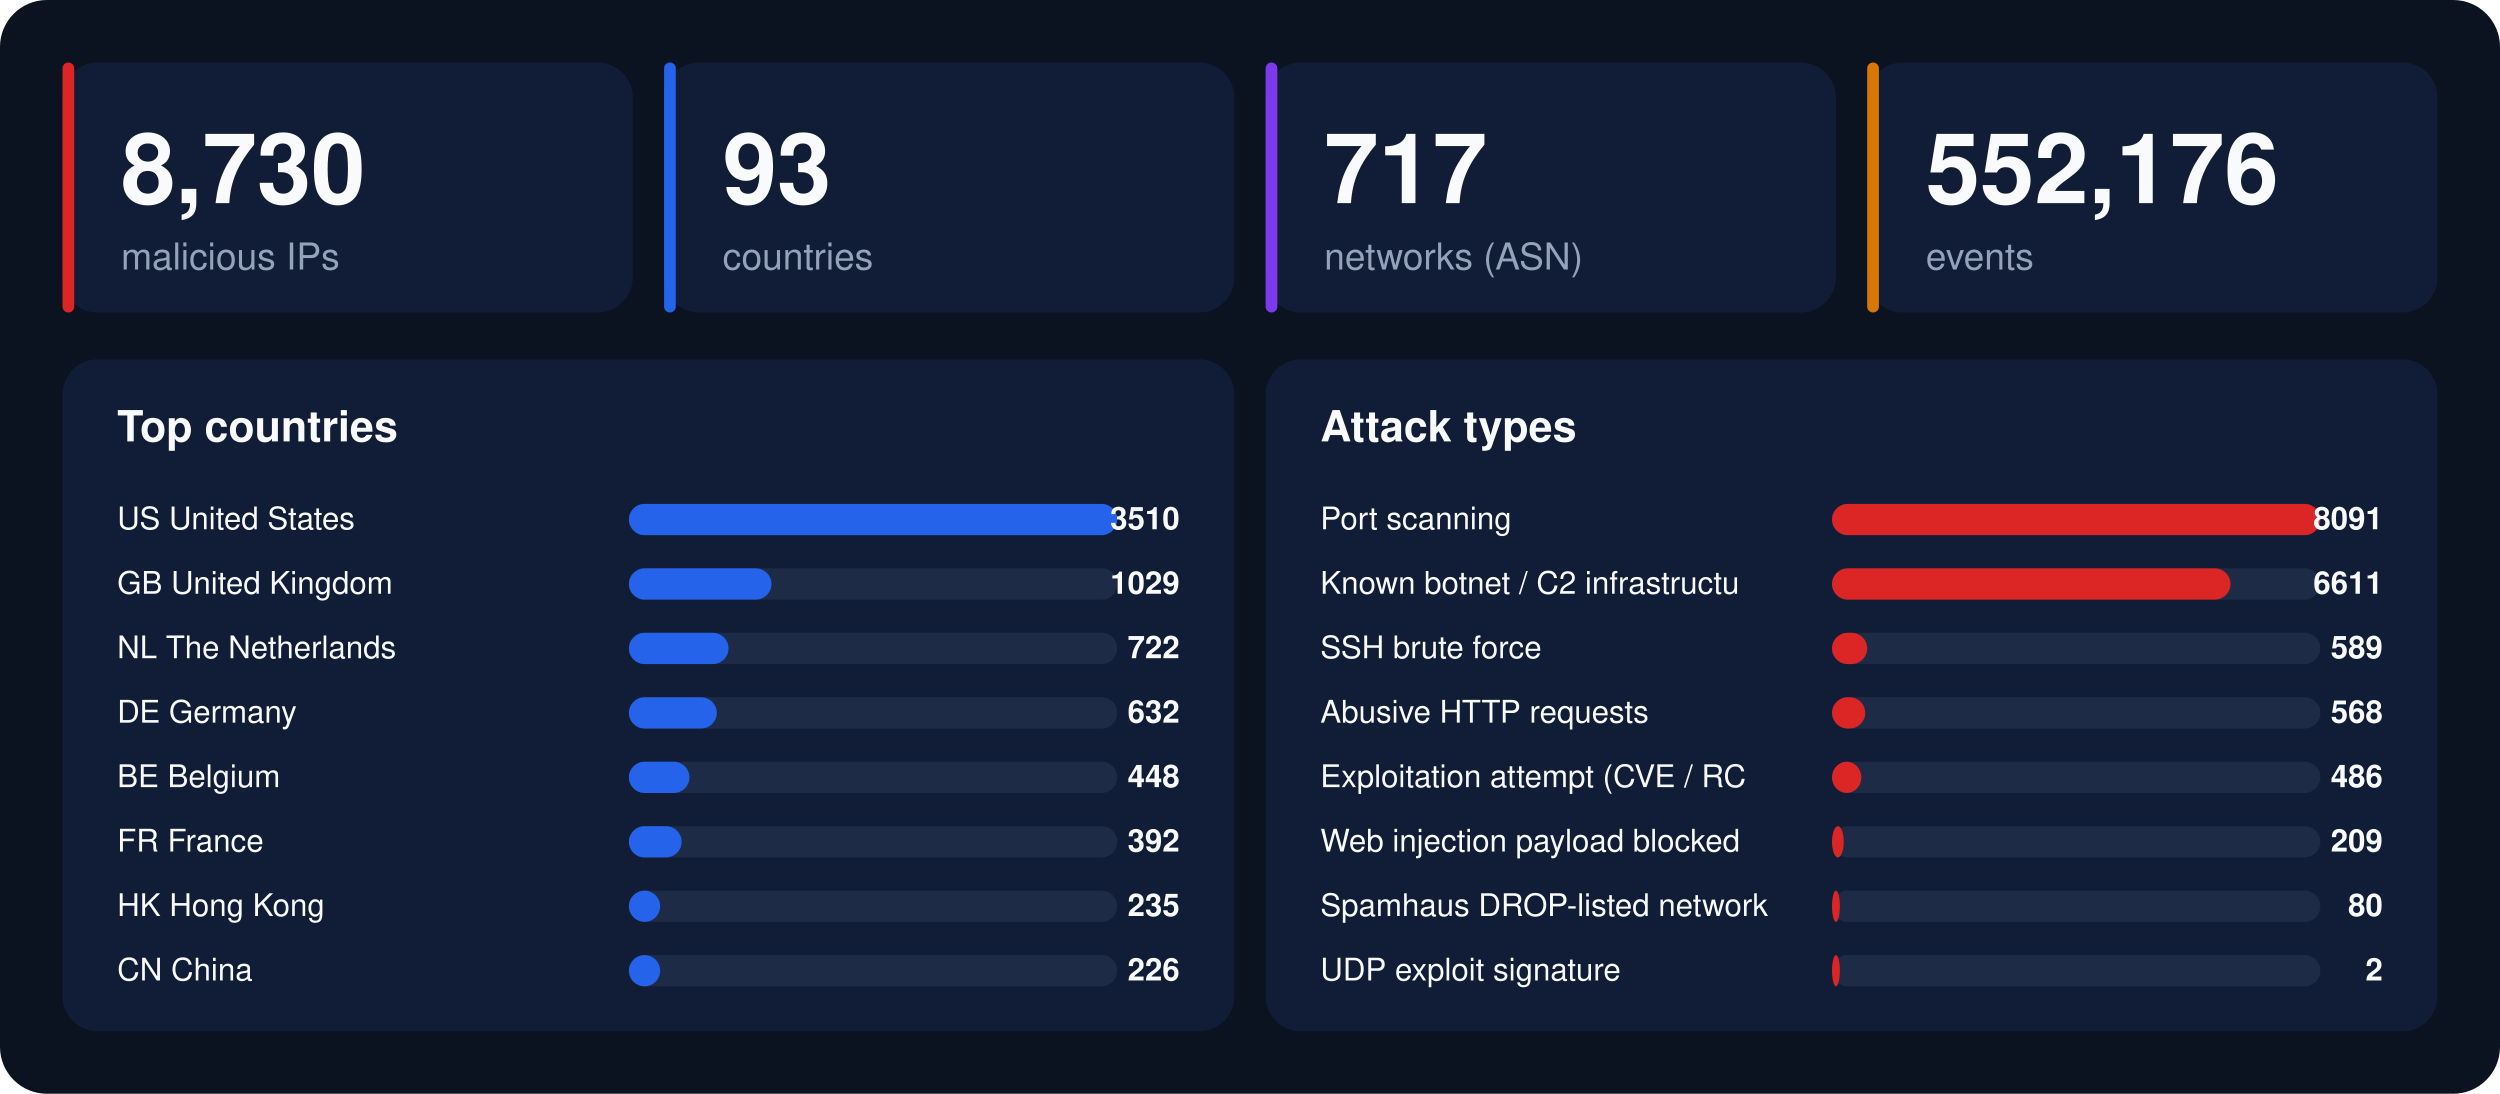
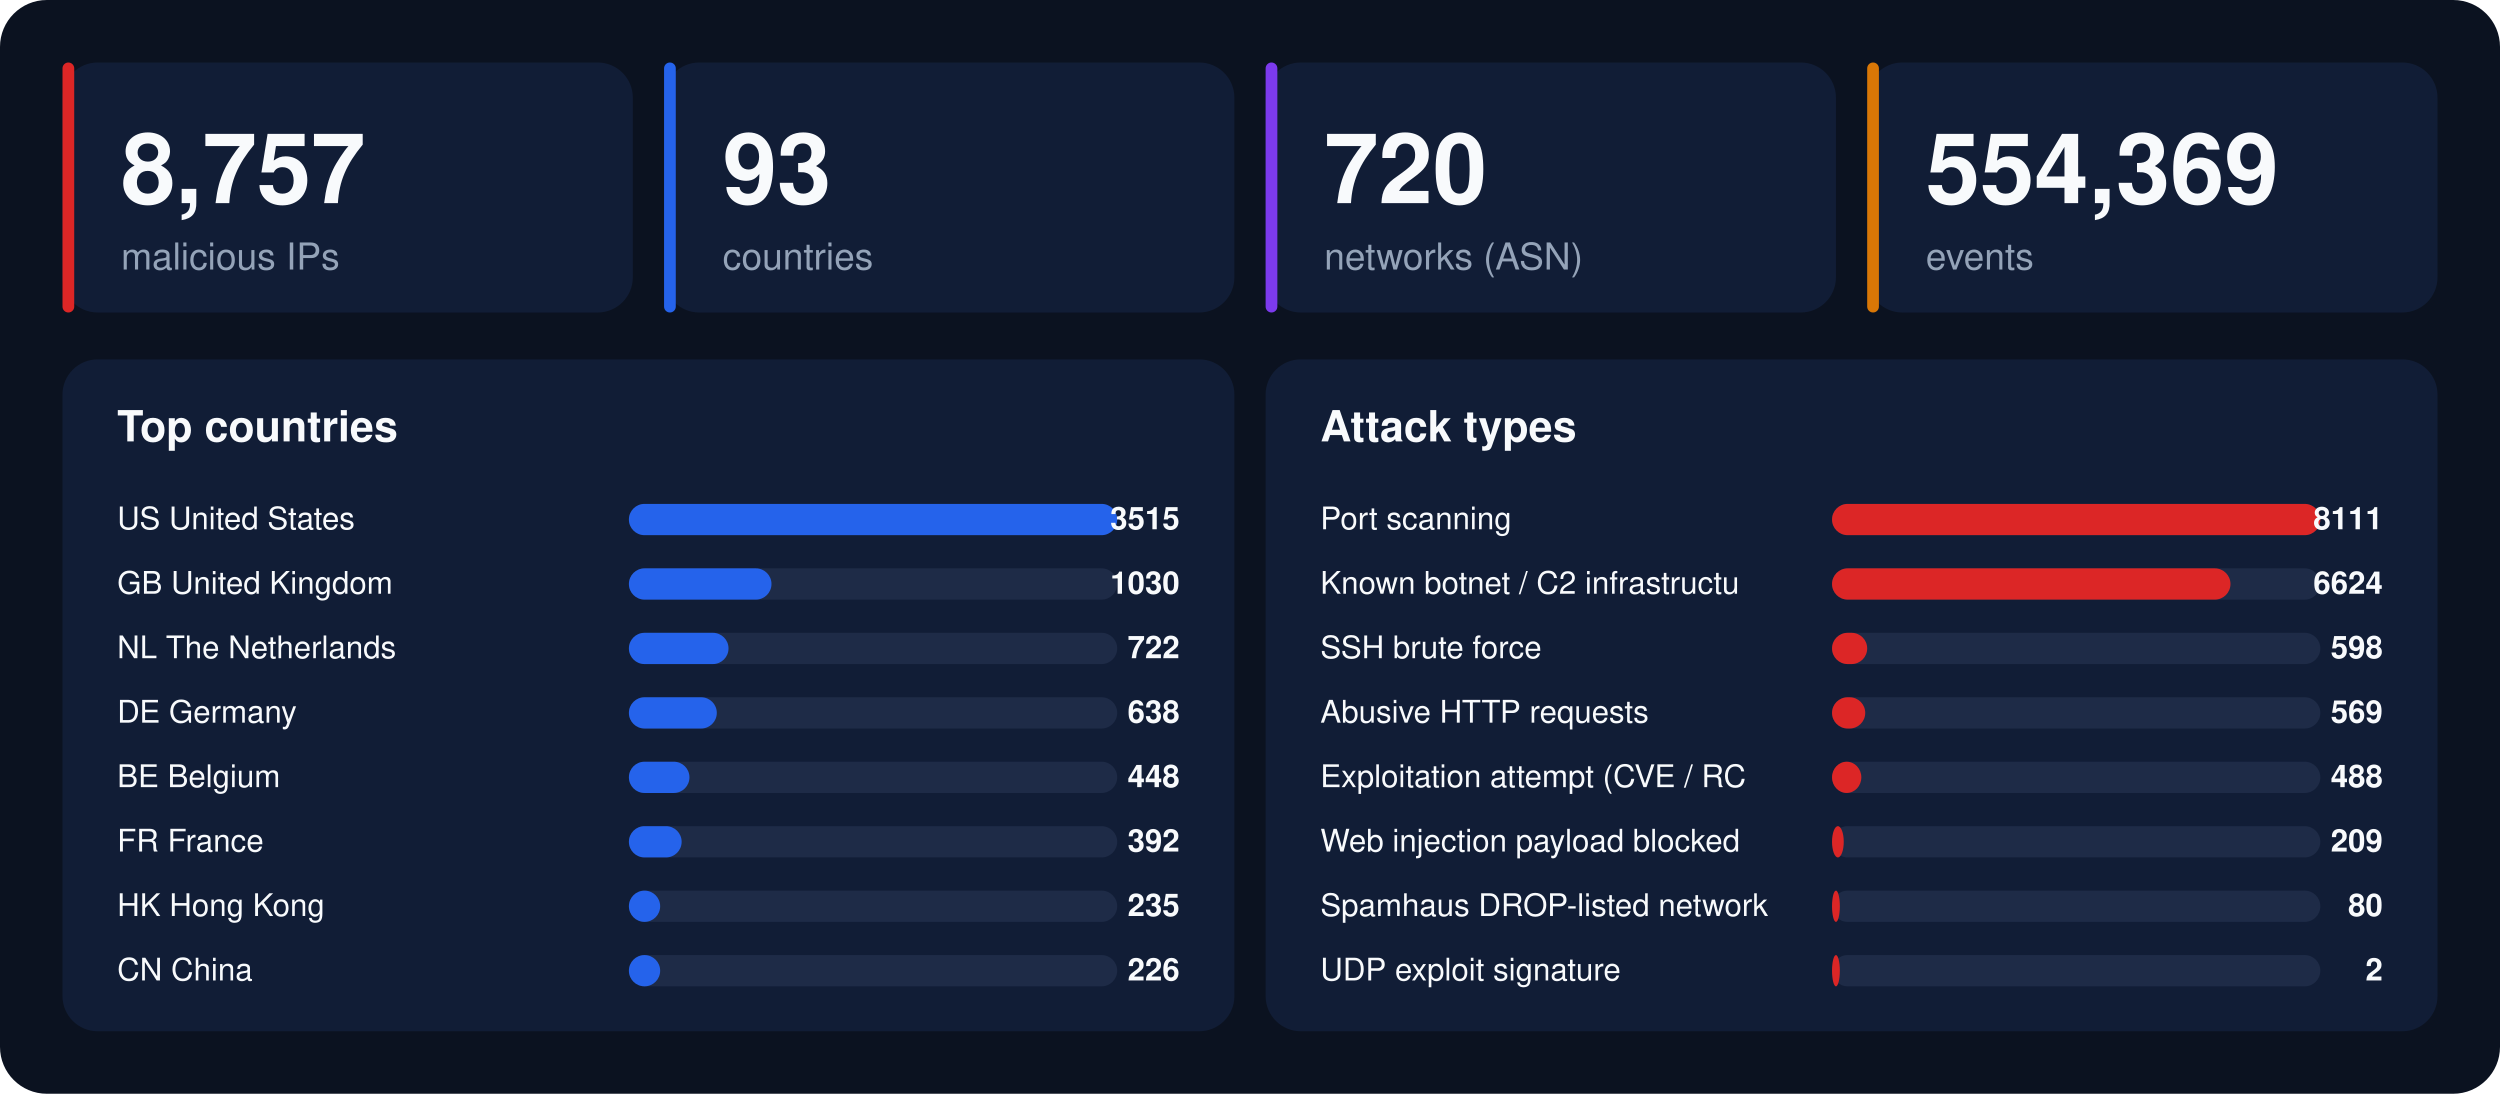
<svg xmlns="http://www.w3.org/2000/svg" width="1280" height="560" viewBox="0 0 1280 560" font-family="-apple-system,BlinkMacSystemFont,'Segoe UI',Helvetica,Arial,sans-serif">
  <rect width="1280" height="560" rx="24" fill="#0b1220" />
  <rect x="32" y="32" width="292" height="128" rx="18" fill="#111d36" />
  <rect x="32" y="32" width="6" height="128" rx="3" fill="#dc2626" />
-   <text x="62" y="104" font-size="50" font-weight="800" fill="#f8fafc">8,730</text>
+   <text x="62" y="104" font-size="50" font-weight="800" fill="#f8fafc">8,757</text>
  <text x="62" y="138" font-size="19" fill="#94a3b8">malicious IPs</text>
  <rect x="340" y="32" width="292" height="128" rx="18" fill="#111d36" />
  <rect x="340" y="32" width="6" height="128" rx="3" fill="#2563eb" />
  <text x="370" y="104" font-size="50" font-weight="800" fill="#f8fafc">93</text>
  <text x="370" y="138" font-size="19" fill="#94a3b8">countries</text>
  <rect x="648" y="32" width="292" height="128" rx="18" fill="#111d36" />
  <rect x="648" y="32" width="6" height="128" rx="3" fill="#7c3aed" />
-   <text x="678" y="104" font-size="50" font-weight="800" fill="#f8fafc">717</text>
+   <text x="678" y="104" font-size="50" font-weight="800" fill="#f8fafc">720</text>
  <text x="678" y="138" font-size="19" fill="#94a3b8">networks (ASN)</text>
  <rect x="956" y="32" width="292" height="128" rx="18" fill="#111d36" />
  <rect x="956" y="32" width="6" height="128" rx="3" fill="#d97706" />
-   <text x="986" y="104" font-size="50" font-weight="800" fill="#f8fafc">552,176</text>
+   <text x="986" y="104" font-size="50" font-weight="800" fill="#f8fafc">554,369</text>
  <text x="986" y="138" font-size="19" fill="#94a3b8">events</text>
  <rect x="32" y="184" width="600" height="344" rx="18" fill="#111d36" />
  <text x="60" y="226" font-size="22" font-weight="700" fill="#f8fafc">Top countries</text>
  <text x="60" y="271" font-size="16" fill="#f8fafc">US  United States</text>
  <rect x="322" y="258" width="250" height="16" rx="8" fill="#1e2b47" />
  <rect x="322" y="258" width="250" height="16" rx="8" fill="#2563eb" />
-   <text x="604" y="271" font-size="16" font-weight="700" text-anchor="end" fill="#f8fafc">3510</text>
+   <text x="604" y="271" font-size="16" font-weight="700" text-anchor="end" fill="#f8fafc">3515</text>
  <text x="60" y="304" font-size="16" fill="#f8fafc">GB  United Kingdom</text>
  <rect x="322" y="291" width="250" height="16" rx="8" fill="#1e2b47" />
  <rect x="322" y="291" width="73" height="16" rx="8" fill="#2563eb" />
-   <text x="604" y="304" font-size="16" font-weight="700" text-anchor="end" fill="#f8fafc">1029</text>
+   <text x="604" y="304" font-size="16" font-weight="700" text-anchor="end" fill="#f8fafc">1030</text>
  <text x="60" y="337" font-size="16" fill="#f8fafc">NL  The Netherlands</text>
  <rect x="322" y="324" width="250" height="16" rx="8" fill="#1e2b47" />
  <rect x="322" y="324" width="51" height="16" rx="8" fill="#2563eb" />
  <text x="604" y="337" font-size="16" font-weight="700" text-anchor="end" fill="#f8fafc">722</text>
  <text x="60" y="370" font-size="16" fill="#f8fafc">DE  Germany</text>
  <rect x="322" y="357" width="250" height="16" rx="8" fill="#1e2b47" />
  <rect x="322" y="357" width="45" height="16" rx="8" fill="#2563eb" />
-   <text x="604" y="370" font-size="16" font-weight="700" text-anchor="end" fill="#f8fafc">632</text>
+   <text x="604" y="370" font-size="16" font-weight="700" text-anchor="end" fill="#f8fafc">638</text>
  <text x="60" y="403" font-size="16" fill="#f8fafc">BE  Belgium</text>
  <rect x="322" y="390" width="250" height="16" rx="8" fill="#1e2b47" />
  <rect x="322" y="390" width="31" height="16" rx="8" fill="#2563eb" />
  <text x="604" y="403" font-size="16" font-weight="700" text-anchor="end" fill="#f8fafc">448</text>
  <text x="60" y="436" font-size="16" fill="#f8fafc">FR  France</text>
  <rect x="322" y="423" width="250" height="16" rx="8" fill="#1e2b47" />
  <rect x="322" y="423" width="27" height="16" rx="8" fill="#2563eb" />
  <text x="604" y="436" font-size="16" font-weight="700" text-anchor="end" fill="#f8fafc">392</text>
  <text x="60" y="469" font-size="16" fill="#f8fafc">HK  Hong Kong</text>
  <rect x="322" y="456" width="250" height="16" rx="8" fill="#1e2b47" />
  <rect x="322" y="456" width="16" height="16" rx="8" fill="#2563eb" />
  <text x="604" y="469" font-size="16" font-weight="700" text-anchor="end" fill="#f8fafc">235</text>
  <text x="60" y="502" font-size="16" fill="#f8fafc">CN  China</text>
  <rect x="322" y="489" width="250" height="16" rx="8" fill="#1e2b47" />
  <rect x="322" y="489" width="16" height="16" rx="8" fill="#2563eb" />
  <text x="604" y="502" font-size="16" font-weight="700" text-anchor="end" fill="#f8fafc">226</text>
  <rect x="648" y="184" width="600" height="344" rx="18" fill="#111d36" />
  <text x="676" y="226" font-size="22" font-weight="700" fill="#f8fafc">Attack types</text>
  <text x="676" y="271" font-size="16" fill="#f8fafc">Port scanning</text>
  <rect x="938" y="258" width="250" height="16" rx="8" fill="#1e2b47" />
  <rect x="938" y="258" width="250" height="16" rx="8" fill="#dc2626" />
-   <text x="1220" y="271" font-size="16" font-weight="700" text-anchor="end" fill="#f8fafc">8091</text>
+   <text x="1220" y="271" font-size="16" font-weight="700" text-anchor="end" fill="#f8fafc">8111</text>
  <text x="676" y="304" font-size="16" fill="#f8fafc">Known botnet / C2 infrastructu</text>
  <rect x="938" y="291" width="250" height="16" rx="8" fill="#1e2b47" />
  <rect x="938" y="291" width="204" height="16" rx="8" fill="#dc2626" />
-   <text x="1220" y="304" font-size="16" font-weight="700" text-anchor="end" fill="#f8fafc">6611</text>
+   <text x="1220" y="304" font-size="16" font-weight="700" text-anchor="end" fill="#f8fafc">6624</text>
  <text x="676" y="337" font-size="16" fill="#f8fafc">SSH brute force</text>
  <rect x="938" y="324" width="250" height="16" rx="8" fill="#1e2b47" />
  <rect x="938" y="324" width="18" height="16" rx="8" fill="#dc2626" />
-   <text x="1220" y="337" font-size="16" font-weight="700" text-anchor="end" fill="#f8fafc">589</text>
+   <text x="1220" y="337" font-size="16" font-weight="700" text-anchor="end" fill="#f8fafc">598</text>
  <text x="676" y="370" font-size="16" fill="#f8fafc">Abusive HTTP requests</text>
  <rect x="938" y="357" width="250" height="16" rx="8" fill="#1e2b47" />
  <rect x="938" y="357" width="17" height="16" rx="8" fill="#dc2626" />
-   <text x="1220" y="370" font-size="16" font-weight="700" text-anchor="end" fill="#f8fafc">568</text>
+   <text x="1220" y="370" font-size="16" font-weight="700" text-anchor="end" fill="#f8fafc">569</text>
  <text x="676" y="403" font-size="16" fill="#f8fafc">Exploitation attempt (CVE / RC</text>
  <rect x="938" y="390" width="250" height="16" rx="8" fill="#1e2b47" />
  <rect x="938" y="390" width="15" height="16" rx="8" fill="#dc2626" />
-   <text x="1220" y="403" font-size="16" font-weight="700" text-anchor="end" fill="#f8fafc">486</text>
+   <text x="1220" y="403" font-size="16" font-weight="700" text-anchor="end" fill="#f8fafc">488</text>
  <text x="676" y="436" font-size="16" fill="#f8fafc">Web injection payload blocked </text>
  <rect x="938" y="423" width="250" height="16" rx="8" fill="#1e2b47" />
  <rect x="938" y="423" width="6" height="16" rx="8" fill="#dc2626" />
  <text x="1220" y="436" font-size="16" font-weight="700" text-anchor="end" fill="#f8fafc">209</text>
  <text x="676" y="469" font-size="16" fill="#f8fafc">Spamhaus DROP-listed network</text>
  <rect x="938" y="456" width="250" height="16" rx="8" fill="#1e2b47" />
  <rect x="938" y="456" width="4" height="16" rx="8" fill="#dc2626" />
  <text x="1220" y="469" font-size="16" font-weight="700" text-anchor="end" fill="#f8fafc">80</text>
  <text x="676" y="502" font-size="16" fill="#f8fafc">UDP exploit signature</text>
  <rect x="938" y="489" width="250" height="16" rx="8" fill="#1e2b47" />
  <rect x="938" y="489" width="4" height="16" rx="8" fill="#dc2626" />
  <text x="1220" y="502" font-size="16" font-weight="700" text-anchor="end" fill="#f8fafc">2</text>
</svg>
